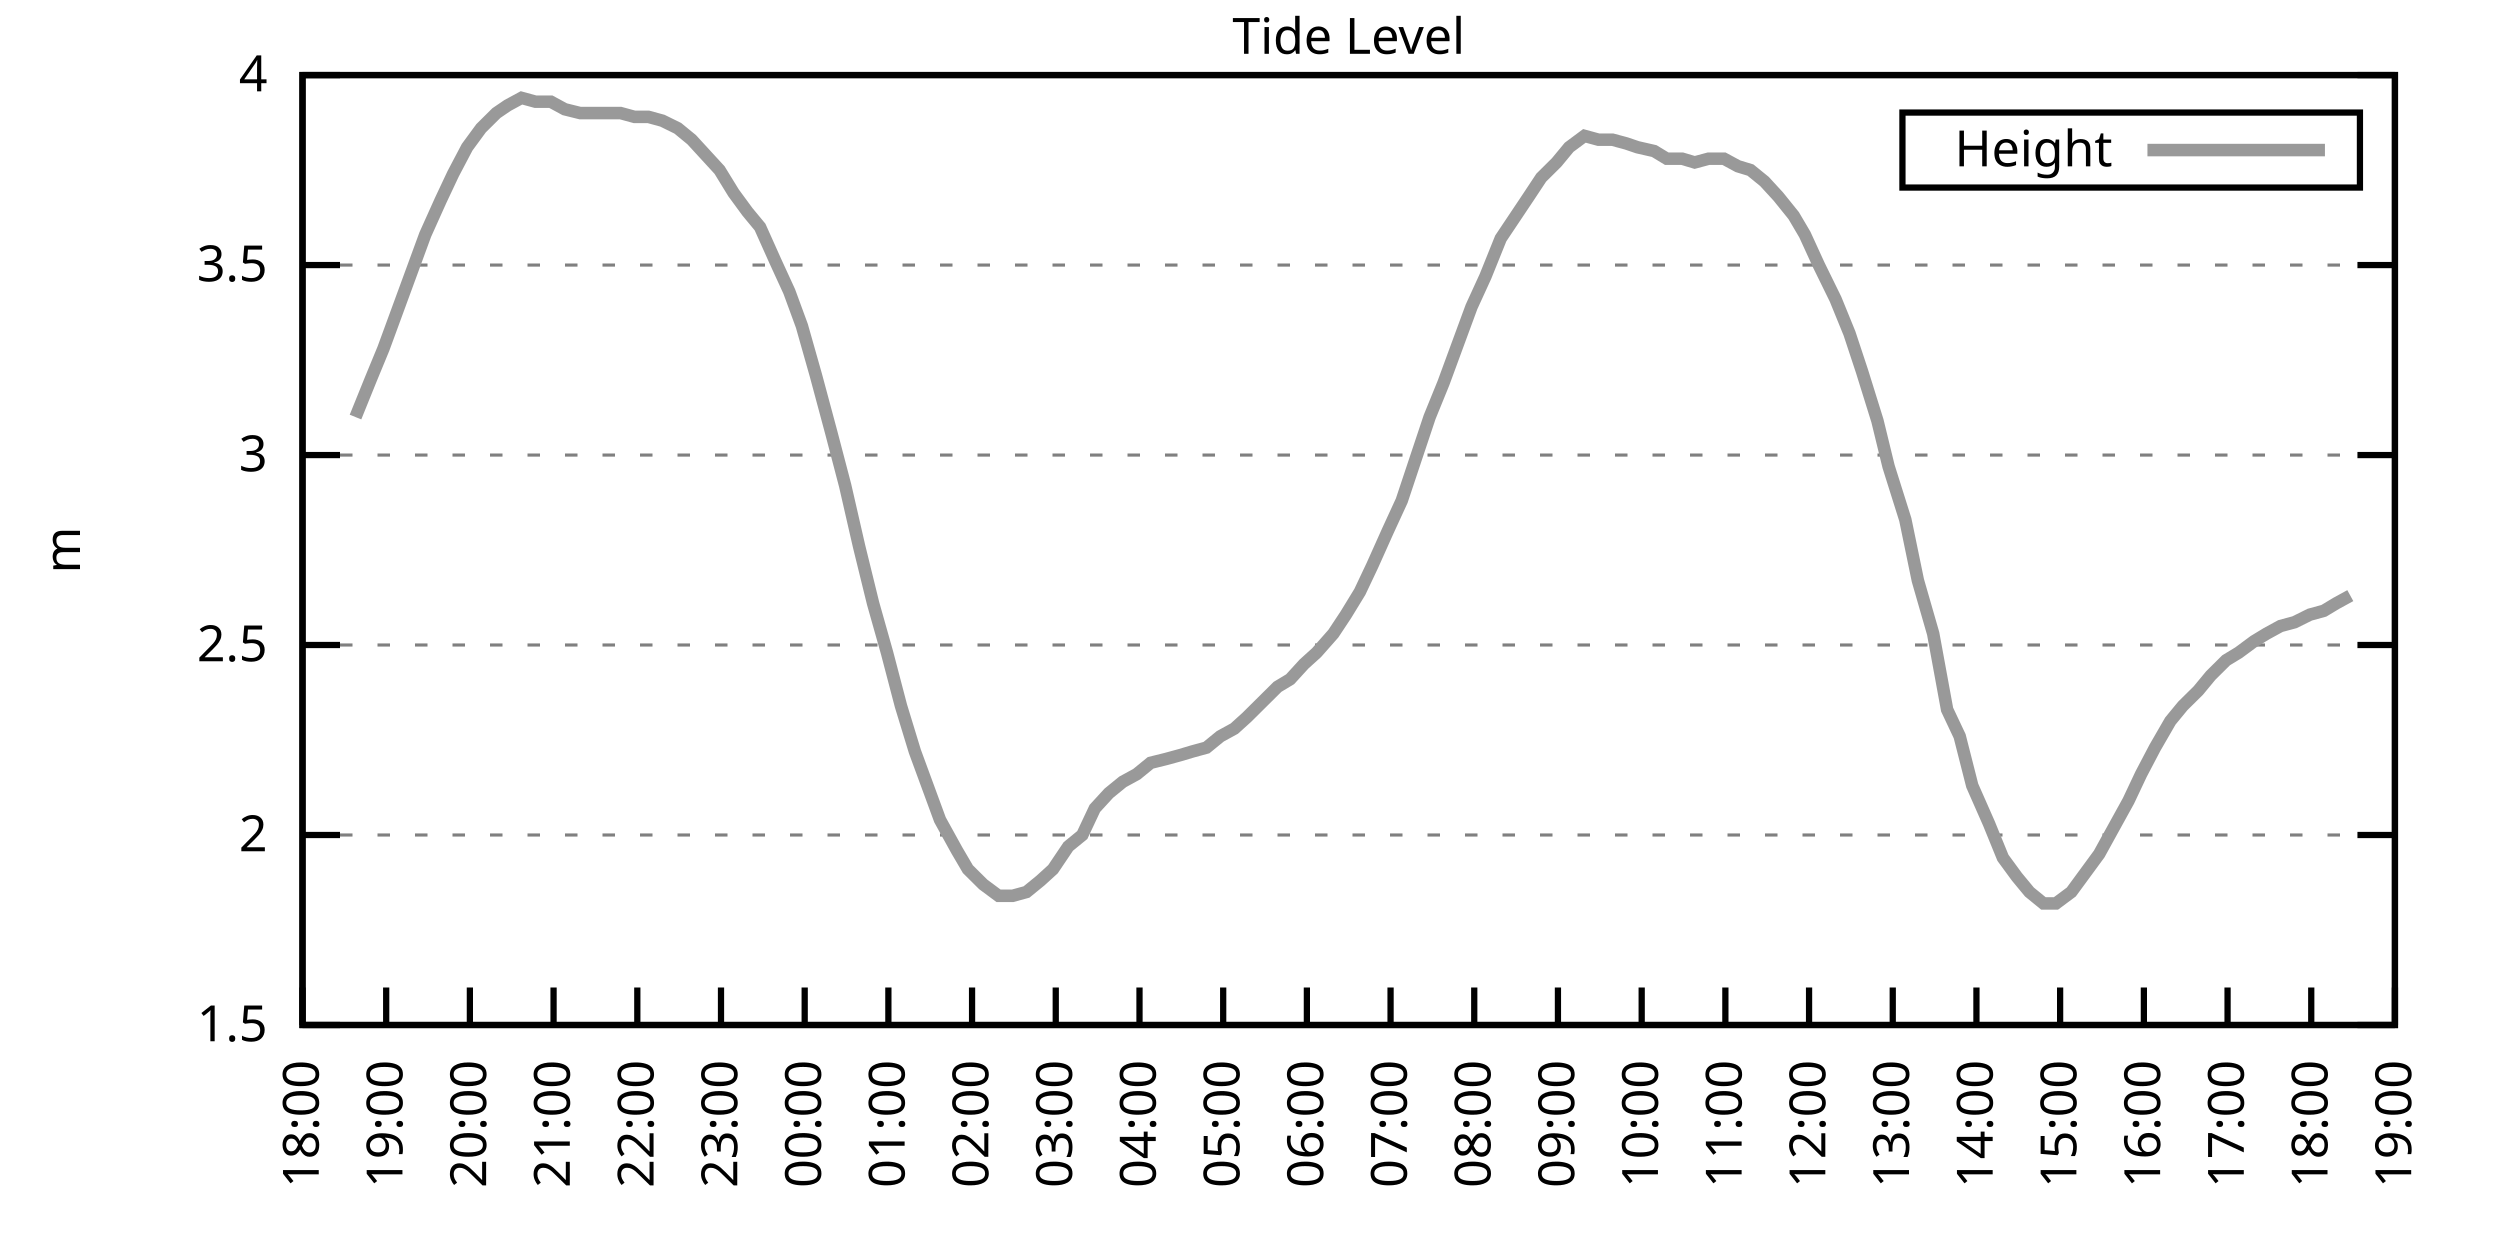
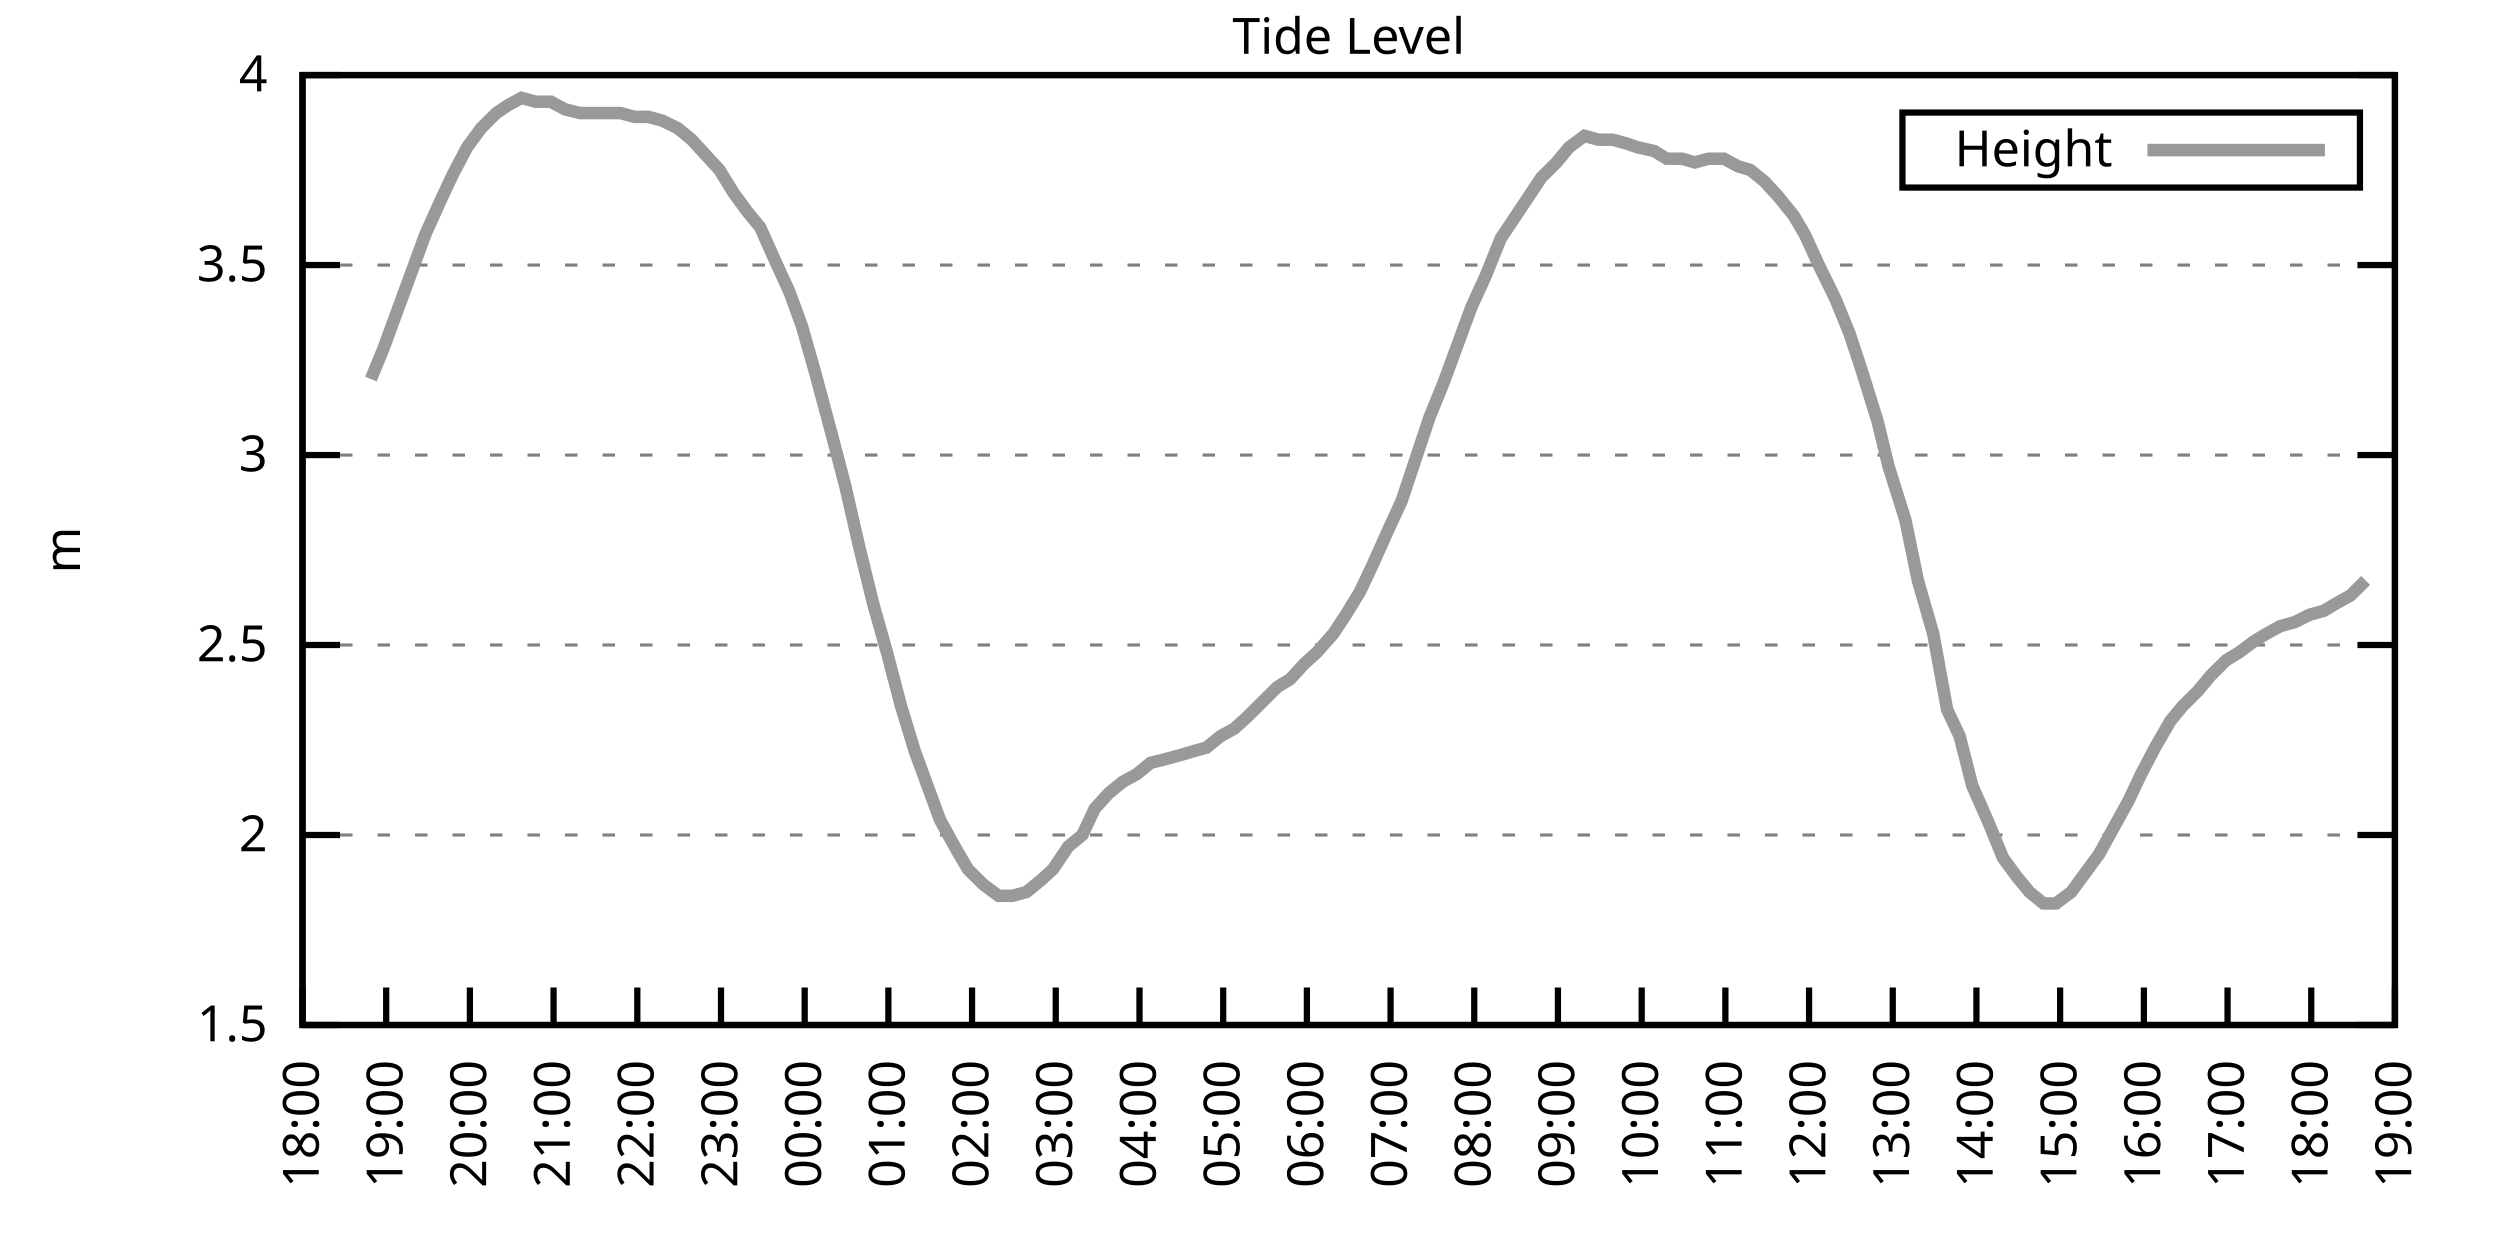
<svg xmlns="http://www.w3.org/2000/svg" xmlns:xlink="http://www.w3.org/1999/xlink" width="400" height="200" viewBox="0 0 400 200">
  <g id="gnuplot_canvas">
    <rect x="0" y="0" width="400" height="200" fill="none" />
    <defs>
      <circle id="gpDot" r="0.5" stroke-width="0.5" stroke="currentColor" />
      <path id="gpPt0" stroke-width="0.333" stroke="currentColor" d="M-1,0 h2 M0,-1 v2" />
      <path id="gpPt1" stroke-width="0.333" stroke="currentColor" d="M-1,-1 L1,1 M1,-1 L-1,1" />
      <path id="gpPt2" stroke-width="0.333" stroke="currentColor" d="M-1,0 L1,0 M0,-1 L0,1 M-1,-1 L1,1 M-1,1 L1,-1" />
      <rect id="gpPt3" stroke-width="0.333" stroke="currentColor" x="-1" y="-1" width="2" height="2" />
      <rect id="gpPt4" stroke-width="0.333" stroke="currentColor" fill="currentColor" x="-1" y="-1" width="2" height="2" />
      <circle id="gpPt5" stroke-width="0.333" stroke="currentColor" cx="0" cy="0" r="1" />
      <use xlink:href="#gpPt5" id="gpPt6" fill="currentColor" stroke="none" />
      <path id="gpPt7" stroke-width="0.333" stroke="currentColor" d="M0,-1.33 L-1.33,0.67 L1.33,0.67 z" />
      <use xlink:href="#gpPt7" id="gpPt8" fill="currentColor" stroke="none" />
      <use xlink:href="#gpPt7" id="gpPt9" stroke="currentColor" transform="rotate(180)" />
      <use xlink:href="#gpPt9" id="gpPt10" fill="currentColor" stroke="none" />
      <use xlink:href="#gpPt3" id="gpPt11" stroke="currentColor" transform="rotate(45)" />
      <use xlink:href="#gpPt11" id="gpPt12" fill="currentColor" stroke="none" />
      <path id="gpPt13" stroke-width="0.333" stroke="currentColor" d="M0,1.330 L1.265,0.411 L0.782,-1.067 L-0.782,-1.076 L-1.265,0.411 z" />
      <use xlink:href="#gpPt13" id="gpPt14" fill="currentColor" stroke="none" />
      <filter id="textbox" filterUnits="objectBoundingBox" x="0" y="0" height="1" width="1">
        <feFlood flood-color="white" flood-opacity="1" result="bgnd" />
        <feComposite in="SourceGraphic" in2="bgnd" operator="atop" />
      </filter>
      <filter id="greybox" filterUnits="objectBoundingBox" x="0" y="0" height="1" width="1">
        <feFlood flood-color="lightgrey" flood-opacity="1" result="grey" />
        <feComposite in="SourceGraphic" in2="grey" operator="atop" />
      </filter>
    </defs>
    <g fill="none" color="white" stroke="currentColor" stroke-width="1.00" stroke-linecap="butt" stroke-linejoin="miter">
</g>
    <g fill="none" color="black" stroke="currentColor" stroke-width="1.00" stroke-linecap="butt" stroke-linejoin="miter">
      <g stroke="none" shape-rendering="crispEdges">
        <polygon fill="rgb(255, 255, 255)" points="48.40,164.00 383.18,164.00 383.18,12.02 48.40,12.02 " />
      </g>
    </g>
    <g fill="none" color="black" stroke="currentColor" stroke-width="1.00" stroke-linecap="butt" stroke-linejoin="miter">
</g>
    <g fill="none" color="black" stroke="black" stroke-width="0.50" stroke-linecap="butt" stroke-linejoin="miter">
</g>
    <g fill="none" color="gray" stroke="currentColor" stroke-width="0.50" stroke-linecap="butt" stroke-linejoin="miter">
      <path stroke="gray" stroke-dasharray="2,4" class="gridline" d="M48.40,164.00 L383.19,164.00  " />
    </g>
    <g fill="none" color="gray" stroke="gray" stroke-width="1.00" stroke-linecap="butt" stroke-linejoin="miter">
</g>
    <g fill="none" color="black" stroke="currentColor" stroke-width="1.00" stroke-linecap="butt" stroke-linejoin="miter">
      <path stroke="black" d="M48.40,164.00 L54.40,164.00 M383.19,164.00 L377.19,164.00  " />
      <g transform="translate(42.80,166.60)" stroke="none" fill="black" font-family="Sans" font-size="8.00" text-anchor="end">
        <text>
          <tspan font-family="Sans"> 1.5</tspan>
        </text>
      </g>
    </g>
    <g fill="none" color="black" stroke="currentColor" stroke-width="1.00" stroke-linecap="butt" stroke-linejoin="miter">
</g>
    <g fill="none" color="black" stroke="black" stroke-width="0.50" stroke-linecap="butt" stroke-linejoin="miter">
</g>
    <g fill="none" color="gray" stroke="currentColor" stroke-width="0.50" stroke-linecap="butt" stroke-linejoin="miter">
      <path stroke="gray" stroke-dasharray="2,4" class="gridline" d="M48.40,133.60 L383.19,133.60  " />
    </g>
    <g fill="none" color="gray" stroke="gray" stroke-width="1.00" stroke-linecap="butt" stroke-linejoin="miter">
</g>
    <g fill="none" color="black" stroke="currentColor" stroke-width="1.00" stroke-linecap="butt" stroke-linejoin="miter">
      <path stroke="black" d="M48.40,133.60 L54.40,133.60 M383.19,133.60 L377.19,133.60  " />
      <g transform="translate(42.80,136.20)" stroke="none" fill="black" font-family="Sans" font-size="8.00" text-anchor="end">
        <text>
          <tspan font-family="Sans"> 2</tspan>
        </text>
      </g>
    </g>
    <g fill="none" color="black" stroke="currentColor" stroke-width="1.00" stroke-linecap="butt" stroke-linejoin="miter">
</g>
    <g fill="none" color="black" stroke="black" stroke-width="0.50" stroke-linecap="butt" stroke-linejoin="miter">
</g>
    <g fill="none" color="gray" stroke="currentColor" stroke-width="0.50" stroke-linecap="butt" stroke-linejoin="miter">
      <path stroke="gray" stroke-dasharray="2,4" class="gridline" d="M48.40,103.20 L383.19,103.20  " />
    </g>
    <g fill="none" color="gray" stroke="gray" stroke-width="1.00" stroke-linecap="butt" stroke-linejoin="miter">
</g>
    <g fill="none" color="black" stroke="currentColor" stroke-width="1.00" stroke-linecap="butt" stroke-linejoin="miter">
      <path stroke="black" d="M48.40,103.20 L54.40,103.20 M383.19,103.20 L377.19,103.20  " />
      <g transform="translate(42.80,105.80)" stroke="none" fill="black" font-family="Sans" font-size="8.00" text-anchor="end">
        <text>
          <tspan font-family="Sans"> 2.5</tspan>
        </text>
      </g>
    </g>
    <g fill="none" color="black" stroke="currentColor" stroke-width="1.00" stroke-linecap="butt" stroke-linejoin="miter">
</g>
    <g fill="none" color="black" stroke="black" stroke-width="0.50" stroke-linecap="butt" stroke-linejoin="miter">
</g>
    <g fill="none" color="gray" stroke="currentColor" stroke-width="0.50" stroke-linecap="butt" stroke-linejoin="miter">
      <path stroke="gray" stroke-dasharray="2,4" class="gridline" d="M48.40,72.81 L383.19,72.81  " />
    </g>
    <g fill="none" color="gray" stroke="gray" stroke-width="1.00" stroke-linecap="butt" stroke-linejoin="miter">
</g>
    <g fill="none" color="black" stroke="currentColor" stroke-width="1.00" stroke-linecap="butt" stroke-linejoin="miter">
      <path stroke="black" d="M48.40,72.81 L54.40,72.81 M383.19,72.81 L377.19,72.81  " />
      <g transform="translate(42.80,75.41)" stroke="none" fill="black" font-family="Sans" font-size="8.00" text-anchor="end">
        <text>
          <tspan font-family="Sans"> 3</tspan>
        </text>
      </g>
    </g>
    <g fill="none" color="black" stroke="currentColor" stroke-width="1.00" stroke-linecap="butt" stroke-linejoin="miter">
</g>
    <g fill="none" color="black" stroke="black" stroke-width="0.50" stroke-linecap="butt" stroke-linejoin="miter">
</g>
    <g fill="none" color="gray" stroke="currentColor" stroke-width="0.50" stroke-linecap="butt" stroke-linejoin="miter">
      <path stroke="gray" stroke-dasharray="2,4" class="gridline" d="M48.40,42.41 L383.19,42.41  " />
    </g>
    <g fill="none" color="gray" stroke="gray" stroke-width="1.00" stroke-linecap="butt" stroke-linejoin="miter">
</g>
    <g fill="none" color="black" stroke="currentColor" stroke-width="1.00" stroke-linecap="butt" stroke-linejoin="miter">
      <path stroke="black" d="M48.40,42.41 L54.40,42.41 M383.19,42.41 L377.19,42.41  " />
      <g transform="translate(42.80,45.01)" stroke="none" fill="black" font-family="Sans" font-size="8.00" text-anchor="end">
        <text>
          <tspan font-family="Sans"> 3.5</tspan>
        </text>
      </g>
    </g>
    <g fill="none" color="black" stroke="currentColor" stroke-width="1.00" stroke-linecap="butt" stroke-linejoin="miter">
</g>
    <g fill="none" color="black" stroke="black" stroke-width="0.50" stroke-linecap="butt" stroke-linejoin="miter">
</g>
    <g fill="none" color="gray" stroke="currentColor" stroke-width="0.50" stroke-linecap="butt" stroke-linejoin="miter">
      <path stroke="gray" stroke-dasharray="2,4" class="gridline" d="M48.40,12.01 L383.19,12.01  " />
    </g>
    <g fill="none" color="gray" stroke="gray" stroke-width="1.00" stroke-linecap="butt" stroke-linejoin="miter">
</g>
    <g fill="none" color="black" stroke="currentColor" stroke-width="1.00" stroke-linecap="butt" stroke-linejoin="miter">
      <path stroke="black" d="M48.40,12.01 L54.40,12.01 M383.19,12.01 L377.19,12.01  " />
      <g transform="translate(42.80,14.61)" stroke="none" fill="black" font-family="Sans" font-size="8.00" text-anchor="end">
        <text>
          <tspan font-family="Sans"> 4</tspan>
        </text>
      </g>
    </g>
    <g fill="none" color="black" stroke="currentColor" stroke-width="1.00" stroke-linecap="butt" stroke-linejoin="miter">
      <path stroke="black" d="M48.40,164.00 L48.40,158.00  " />
      <g transform="translate(51.00,169.60) rotate(270.00)" stroke="none" fill="black" font-family="Sans" font-size="8.00" text-anchor="end">
        <text>
          <tspan font-family="Sans">18:00</tspan>
        </text>
      </g>
    </g>
    <g fill="none" color="black" stroke="currentColor" stroke-width="1.00" stroke-linecap="butt" stroke-linejoin="miter">
      <path stroke="black" d="M61.79,164.00 L61.79,158.00  " />
      <g transform="translate(64.39,169.60) rotate(270.00)" stroke="none" fill="black" font-family="Sans" font-size="8.00" text-anchor="end">
        <text>
          <tspan font-family="Sans">19:00</tspan>
        </text>
      </g>
    </g>
    <g fill="none" color="black" stroke="currentColor" stroke-width="1.00" stroke-linecap="butt" stroke-linejoin="miter">
      <path stroke="black" d="M75.18,164.00 L75.18,158.00  " />
      <g transform="translate(77.78,169.60) rotate(270.00)" stroke="none" fill="black" font-family="Sans" font-size="8.00" text-anchor="end">
        <text>
          <tspan font-family="Sans">20:00</tspan>
        </text>
      </g>
    </g>
    <g fill="none" color="black" stroke="currentColor" stroke-width="1.00" stroke-linecap="butt" stroke-linejoin="miter">
      <path stroke="black" d="M88.57,164.00 L88.57,158.00  " />
      <g transform="translate(91.17,169.60) rotate(270.00)" stroke="none" fill="black" font-family="Sans" font-size="8.00" text-anchor="end">
        <text>
          <tspan font-family="Sans">21:00</tspan>
        </text>
      </g>
    </g>
    <g fill="none" color="black" stroke="currentColor" stroke-width="1.00" stroke-linecap="butt" stroke-linejoin="miter">
      <path stroke="black" d="M101.97,164.00 L101.97,158.00  " />
      <g transform="translate(104.57,169.60) rotate(270.00)" stroke="none" fill="black" font-family="Sans" font-size="8.00" text-anchor="end">
        <text>
          <tspan font-family="Sans">22:00</tspan>
        </text>
      </g>
    </g>
    <g fill="none" color="black" stroke="currentColor" stroke-width="1.00" stroke-linecap="butt" stroke-linejoin="miter">
      <path stroke="black" d="M115.36,164.00 L115.36,158.00  " />
      <g transform="translate(117.96,169.60) rotate(270.00)" stroke="none" fill="black" font-family="Sans" font-size="8.00" text-anchor="end">
        <text>
          <tspan font-family="Sans">23:00</tspan>
        </text>
      </g>
    </g>
    <g fill="none" color="black" stroke="currentColor" stroke-width="1.00" stroke-linecap="butt" stroke-linejoin="miter">
      <path stroke="black" d="M128.75,164.00 L128.75,158.00  " />
      <g transform="translate(131.35,169.60) rotate(270.00)" stroke="none" fill="black" font-family="Sans" font-size="8.00" text-anchor="end">
        <text>
          <tspan font-family="Sans">00:00</tspan>
        </text>
      </g>
    </g>
    <g fill="none" color="black" stroke="currentColor" stroke-width="1.00" stroke-linecap="butt" stroke-linejoin="miter">
      <path stroke="black" d="M142.14,164.00 L142.14,158.00  " />
      <g transform="translate(144.74,169.60) rotate(270.00)" stroke="none" fill="black" font-family="Sans" font-size="8.00" text-anchor="end">
        <text>
          <tspan font-family="Sans">01:00</tspan>
        </text>
      </g>
    </g>
    <g fill="none" color="black" stroke="currentColor" stroke-width="1.00" stroke-linecap="butt" stroke-linejoin="miter">
      <path stroke="black" d="M155.53,164.00 L155.53,158.00  " />
      <g transform="translate(158.13,169.60) rotate(270.00)" stroke="none" fill="black" font-family="Sans" font-size="8.00" text-anchor="end">
        <text>
          <tspan font-family="Sans">02:00</tspan>
        </text>
      </g>
    </g>
    <g fill="none" color="black" stroke="currentColor" stroke-width="1.00" stroke-linecap="butt" stroke-linejoin="miter">
      <path stroke="black" d="M168.92,164.00 L168.92,158.00  " />
      <g transform="translate(171.52,169.60) rotate(270.00)" stroke="none" fill="black" font-family="Sans" font-size="8.00" text-anchor="end">
        <text>
          <tspan font-family="Sans">03:00</tspan>
        </text>
      </g>
    </g>
    <g fill="none" color="black" stroke="currentColor" stroke-width="1.00" stroke-linecap="butt" stroke-linejoin="miter">
      <path stroke="black" d="M182.32,164.00 L182.32,158.00  " />
      <g transform="translate(184.92,169.60) rotate(270.00)" stroke="none" fill="black" font-family="Sans" font-size="8.00" text-anchor="end">
        <text>
          <tspan font-family="Sans">04:00</tspan>
        </text>
      </g>
    </g>
    <g fill="none" color="black" stroke="currentColor" stroke-width="1.00" stroke-linecap="butt" stroke-linejoin="miter">
      <path stroke="black" d="M195.71,164.00 L195.71,158.00  " />
      <g transform="translate(198.31,169.60) rotate(270.00)" stroke="none" fill="black" font-family="Sans" font-size="8.00" text-anchor="end">
        <text>
          <tspan font-family="Sans">05:00</tspan>
        </text>
      </g>
    </g>
    <g fill="none" color="black" stroke="currentColor" stroke-width="1.00" stroke-linecap="butt" stroke-linejoin="miter">
      <path stroke="black" d="M209.10,164.00 L209.10,158.00  " />
      <g transform="translate(211.70,169.60) rotate(270.00)" stroke="none" fill="black" font-family="Sans" font-size="8.00" text-anchor="end">
        <text>
          <tspan font-family="Sans">06:00</tspan>
        </text>
      </g>
    </g>
    <g fill="none" color="black" stroke="currentColor" stroke-width="1.00" stroke-linecap="butt" stroke-linejoin="miter">
      <path stroke="black" d="M222.49,164.00 L222.49,158.00  " />
      <g transform="translate(225.09,169.60) rotate(270.00)" stroke="none" fill="black" font-family="Sans" font-size="8.00" text-anchor="end">
        <text>
          <tspan font-family="Sans">07:00</tspan>
        </text>
      </g>
    </g>
    <g fill="none" color="black" stroke="currentColor" stroke-width="1.00" stroke-linecap="butt" stroke-linejoin="miter">
      <path stroke="black" d="M235.88,164.00 L235.88,158.00  " />
      <g transform="translate(238.48,169.60) rotate(270.00)" stroke="none" fill="black" font-family="Sans" font-size="8.00" text-anchor="end">
        <text>
          <tspan font-family="Sans">08:00</tspan>
        </text>
      </g>
    </g>
    <g fill="none" color="black" stroke="currentColor" stroke-width="1.00" stroke-linecap="butt" stroke-linejoin="miter">
      <path stroke="black" d="M249.27,164.00 L249.27,158.00  " />
      <g transform="translate(251.87,169.60) rotate(270.00)" stroke="none" fill="black" font-family="Sans" font-size="8.00" text-anchor="end">
        <text>
          <tspan font-family="Sans">09:00</tspan>
        </text>
      </g>
    </g>
    <g fill="none" color="black" stroke="currentColor" stroke-width="1.00" stroke-linecap="butt" stroke-linejoin="miter">
      <path stroke="black" d="M262.67,164.00 L262.67,158.00  " />
      <g transform="translate(265.27,169.60) rotate(270.00)" stroke="none" fill="black" font-family="Sans" font-size="8.00" text-anchor="end">
        <text>
          <tspan font-family="Sans">10:00</tspan>
        </text>
      </g>
    </g>
    <g fill="none" color="black" stroke="currentColor" stroke-width="1.00" stroke-linecap="butt" stroke-linejoin="miter">
      <path stroke="black" d="M276.06,164.00 L276.06,158.00  " />
      <g transform="translate(278.66,169.60) rotate(270.00)" stroke="none" fill="black" font-family="Sans" font-size="8.00" text-anchor="end">
        <text>
          <tspan font-family="Sans">11:00</tspan>
        </text>
      </g>
    </g>
    <g fill="none" color="black" stroke="currentColor" stroke-width="1.00" stroke-linecap="butt" stroke-linejoin="miter">
      <path stroke="black" d="M289.45,164.00 L289.45,158.00  " />
      <g transform="translate(292.05,169.60) rotate(270.00)" stroke="none" fill="black" font-family="Sans" font-size="8.00" text-anchor="end">
        <text>
          <tspan font-family="Sans">12:00</tspan>
        </text>
      </g>
    </g>
    <g fill="none" color="black" stroke="currentColor" stroke-width="1.00" stroke-linecap="butt" stroke-linejoin="miter">
      <path stroke="black" d="M302.84,164.00 L302.84,158.00  " />
      <g transform="translate(305.44,169.60) rotate(270.00)" stroke="none" fill="black" font-family="Sans" font-size="8.00" text-anchor="end">
        <text>
          <tspan font-family="Sans">13:00</tspan>
        </text>
      </g>
    </g>
    <g fill="none" color="black" stroke="currentColor" stroke-width="1.00" stroke-linecap="butt" stroke-linejoin="miter">
      <path stroke="black" d="M316.23,164.00 L316.23,158.00  " />
      <g transform="translate(318.83,169.60) rotate(270.00)" stroke="none" fill="black" font-family="Sans" font-size="8.00" text-anchor="end">
        <text>
          <tspan font-family="Sans">14:00</tspan>
        </text>
      </g>
    </g>
    <g fill="none" color="black" stroke="currentColor" stroke-width="1.00" stroke-linecap="butt" stroke-linejoin="miter">
      <path stroke="black" d="M329.62,164.00 L329.62,158.00  " />
      <g transform="translate(332.22,169.60) rotate(270.00)" stroke="none" fill="black" font-family="Sans" font-size="8.00" text-anchor="end">
        <text>
          <tspan font-family="Sans">15:00</tspan>
        </text>
      </g>
    </g>
    <g fill="none" color="black" stroke="currentColor" stroke-width="1.00" stroke-linecap="butt" stroke-linejoin="miter">
      <path stroke="black" d="M343.02,164.00 L343.02,158.00  " />
      <g transform="translate(345.62,169.60) rotate(270.00)" stroke="none" fill="black" font-family="Sans" font-size="8.00" text-anchor="end">
        <text>
          <tspan font-family="Sans">16:00</tspan>
        </text>
      </g>
    </g>
    <g fill="none" color="black" stroke="currentColor" stroke-width="1.00" stroke-linecap="butt" stroke-linejoin="miter">
      <path stroke="black" d="M356.41,164.00 L356.41,158.00  " />
      <g transform="translate(359.01,169.60) rotate(270.00)" stroke="none" fill="black" font-family="Sans" font-size="8.00" text-anchor="end">
        <text>
          <tspan font-family="Sans">17:00</tspan>
        </text>
      </g>
    </g>
    <g fill="none" color="black" stroke="currentColor" stroke-width="1.00" stroke-linecap="butt" stroke-linejoin="miter">
      <path stroke="black" d="M369.80,164.00 L369.80,158.00  " />
      <g transform="translate(372.40,169.60) rotate(270.00)" stroke="none" fill="black" font-family="Sans" font-size="8.00" text-anchor="end">
        <text>
          <tspan font-family="Sans">18:00</tspan>
        </text>
      </g>
    </g>
    <g fill="none" color="black" stroke="currentColor" stroke-width="1.00" stroke-linecap="butt" stroke-linejoin="miter">
      <path stroke="black" d="M383.19,164.00 L383.19,158.00  " />
      <g transform="translate(385.79,169.60) rotate(270.00)" stroke="none" fill="black" font-family="Sans" font-size="8.00" text-anchor="end">
        <text>
          <tspan font-family="Sans">19:00</tspan>
        </text>
      </g>
    </g>
    <g fill="none" color="black" stroke="currentColor" stroke-width="1.00" stroke-linecap="butt" stroke-linejoin="miter">
</g>
    <g fill="none" color="black" stroke="currentColor" stroke-width="1.00" stroke-linecap="butt" stroke-linejoin="miter">
      <path stroke="black" d="M48.40,12.01 L48.40,164.00 L383.19,164.00 L383.19,12.01 L48.40,12.01 Z  " />
    </g>
    <g fill="none" color="black" stroke="currentColor" stroke-width="1.00" stroke-linecap="butt" stroke-linejoin="miter">
</g>
    <g fill="none" color="black" stroke="currentColor" stroke-width="1.00" stroke-linecap="butt" stroke-linejoin="miter">
      <path stroke="black" d="M304.39,30.01 L304.39,18.01 L377.59,18.01 L377.59,30.01 L304.39,30.01 Z  " />
    </g>
    <g id="Tide_level_plot_1">
      <g fill="none" color="white" stroke="black" stroke-width="2.00" stroke-linecap="butt" stroke-linejoin="miter">
</g>
      <g fill="none" color="black" stroke="currentColor" stroke-width="2.00" stroke-linecap="butt" stroke-linejoin="miter">
        <g transform="translate(337.99,26.61)" stroke="none" fill="black" font-family="Sans" font-size="8.00" text-anchor="end">
          <text>
            <tspan font-family="Sans">Height</tspan>
          </text>
        </g>
      </g>
      <g fill="none" color="black" stroke="currentColor" stroke-width="2.00" stroke-linecap="butt" stroke-linejoin="miter">
-         <path stroke="rgb(153, 153, 153)" d="M343.59,24.01 L371.99,24.01 M56.88,66.73 L59.34,60.65 L61.35,55.78 L63.58,49.70 L65.81,43.62 L68.04,37.54   L70.50,32.07 L72.50,27.82 L74.74,23.56 L76.97,20.52 L79.42,18.09 L81.21,16.87 L83.44,15.66 L85.67,16.27   L88.13,16.27 L90.36,17.48 L92.82,18.09 L94.82,18.09 L97.06,18.09 L99.29,18.09 L101.52,18.70 L103.75,18.70   L105.98,19.31 L108.44,20.52 L110.67,22.35 L112.90,24.78 L115.13,27.21 L117.37,30.86 L119.60,33.90 L121.61,36.33   L124.06,41.80 L126.29,46.66 L128.30,52.14 L130.54,60.04 L132.99,69.16 L135.22,77.67 L137.45,87.40 L139.69,96.52   L141.92,104.42 L144.15,112.93 L146.38,120.23 L148.39,125.70 L150.40,131.17 L153.08,136.03 L154.86,139.07 L157.32,141.51   L159.77,143.33 L162.01,143.33 L164.24,142.72 L166.47,140.90 L168.48,139.07 L170.93,135.43 L173.17,133.60 L175.17,129.35   L177.41,126.91 L179.64,125.09 L181.87,123.87 L184.10,122.05 L186.56,121.44 L188.79,120.83 L190.80,120.23 L193.03,119.62   L195.26,117.80 L197.49,116.58 L199.50,114.76 L201.96,112.32 L204.41,109.89 L206.42,108.68 L208.65,106.24 L210.66,104.42   L213.34,101.38 L215.35,98.34 L217.58,94.69 L219.59,90.44 L222.04,84.97 L224.28,80.10 L226.51,73.41 L228.74,66.73   L230.97,61.25 L232.98,55.78 L235.44,49.10 L237.67,44.23 L240.12,38.15 L244.59,31.46 L246.60,28.42 L249.05,25.99   L251.06,23.56 L253.51,21.74 L255.75,22.35 L257.98,22.35 L260.21,22.95 L262.00,23.56 L264.67,24.17 L266.68,25.39   L269.14,25.39 L271.15,25.99 L273.38,25.39 L275.83,25.39 L278.07,26.60 L280.07,27.21 L282.31,29.03 L284.54,31.46   L286.99,34.50 L288.78,37.54 L291.01,42.41 L293.69,47.88 L295.92,53.35 L297.93,59.43 L300.39,67.33 L302.17,74.63   L304.85,83.14 L306.86,92.87 L309.31,101.38 L311.54,113.54 L313.55,117.80 L315.56,125.70 L318.24,131.78 L320.47,137.25   L322.70,140.29 L324.71,142.72 L326.95,144.55 L328.95,144.55 L331.41,142.72 L333.64,139.68 L335.87,136.64 L337.88,132.99   L340.56,128.13 L342.57,123.87 L344.80,119.62 L347.26,115.36 L349.26,112.93 L351.72,110.50 L353.73,108.07 L356.18,105.64   L358.19,104.42 L360.65,102.60 L362.66,101.38 L364.89,100.16 L367.12,99.56 L369.58,98.34 L371.81,97.73 L373.82,96.52   L376.05,95.30  " />
+         <path stroke="rgb(153, 153, 153)" d="M343.59,24.01 L371.99,24.01 M59.34,60.65 L61.35,55.78 L63.58,49.70 L65.81,43.62 L68.04,37.54 L70.50,32.07   L72.50,27.82 L74.74,23.56 L76.97,20.52 L79.42,18.09 L81.21,16.87 L83.44,15.66 L85.67,16.27 L88.13,16.27   L90.36,17.48 L92.82,18.09 L94.82,18.09 L97.06,18.09 L99.29,18.09 L101.52,18.70 L103.75,18.70 L105.98,19.31   L108.44,20.52 L110.67,22.35 L112.90,24.78 L115.13,27.21 L117.37,30.86 L119.60,33.90 L121.61,36.33 L124.06,41.80   L126.29,46.66 L128.30,52.14 L130.54,60.04 L132.99,69.16 L135.22,77.67 L137.45,87.40 L139.69,96.52 L141.92,104.42   L144.15,112.93 L146.38,120.23 L148.39,125.70 L150.40,131.17 L153.08,136.03 L154.86,139.07 L157.32,141.51 L159.77,143.33   L162.01,143.33 L164.24,142.72 L166.47,140.90 L168.48,139.07 L170.93,135.43 L173.17,133.60 L175.17,129.35 L177.41,126.91   L179.64,125.09 L181.87,123.87 L184.10,122.05 L186.56,121.44 L188.79,120.83 L190.80,120.23 L193.03,119.62 L195.26,117.80   L197.49,116.58 L199.50,114.76 L201.96,112.32 L204.41,109.89 L206.42,108.68 L208.65,106.24 L210.66,104.42 L213.34,101.38   L215.35,98.34 L217.58,94.69 L219.59,90.44 L222.04,84.97 L224.28,80.10 L226.51,73.41 L228.74,66.73 L230.97,61.25   L232.98,55.78 L235.44,49.10 L237.67,44.23 L240.12,38.15 L244.59,31.46 L246.60,28.42 L249.05,25.99 L251.06,23.56   L253.51,21.74 L255.75,22.35 L257.98,22.35 L260.21,22.95 L262.00,23.56 L264.67,24.17 L266.68,25.39 L269.14,25.39   L271.15,25.99 L273.38,25.39 L275.83,25.39 L278.07,26.60 L280.07,27.21 L282.31,29.03 L284.54,31.46 L286.99,34.50   L288.78,37.54 L291.01,42.41 L293.69,47.88 L295.92,53.35 L297.93,59.43 L300.39,67.33 L302.17,74.63 L304.85,83.14   L306.86,92.87 L309.31,101.38 L311.54,113.54 L313.55,117.80 L315.56,125.70 L318.24,131.78 L320.47,137.25 L322.70,140.29   L324.71,142.72 L326.95,144.55 L328.95,144.55 L331.41,142.72 L333.64,139.68 L335.87,136.64 L337.88,132.99 L340.56,128.13   L342.57,123.87 L344.80,119.62 L347.26,115.36 L349.26,112.93 L351.72,110.50 L353.73,108.07 L356.18,105.64 L358.19,104.42   L360.65,102.60 L362.66,101.38 L364.89,100.16 L367.12,99.56 L369.58,98.34 L371.81,97.73 L373.82,96.52 L376.05,95.30   L378.50,92.87  " />
      </g>
    </g>
    <g fill="none" color="black" stroke="currentColor" stroke-width="2.00" stroke-linecap="butt" stroke-linejoin="miter">
</g>
    <g fill="none" color="black" stroke="black" stroke-width="1.00" stroke-linecap="butt" stroke-linejoin="miter">
</g>
    <g fill="none" color="black" stroke="currentColor" stroke-width="1.00" stroke-linecap="butt" stroke-linejoin="miter">
      <path stroke="black" d="M48.40,12.01 L48.40,164.00 L383.19,164.00 L383.19,12.01 L48.40,12.01 Z  " />
      <g transform="translate(12.80,88.01) rotate(270.00)" stroke="none" fill="black" font-family="Sans" font-size="8.00" text-anchor="middle">
        <text>
          <tspan font-family="Sans">m</tspan>
        </text>
      </g>
    </g>
    <g fill="none" color="black" stroke="currentColor" stroke-width="1.00" stroke-linecap="butt" stroke-linejoin="miter">
</g>
    <g fill="none" color="black" stroke="currentColor" stroke-width="1.00" stroke-linecap="butt" stroke-linejoin="miter">
      <g transform="translate(215.79,8.61)" stroke="none" fill="black" font-family="Sans" font-size="8.00" text-anchor="middle">
        <text>
          <tspan font-family="Sans">Tide Level</tspan>
        </text>
      </g>
    </g>
    <g fill="none" color="black" stroke="currentColor" stroke-width="1.00" stroke-linecap="butt" stroke-linejoin="miter">
</g>
  </g>
</svg>
